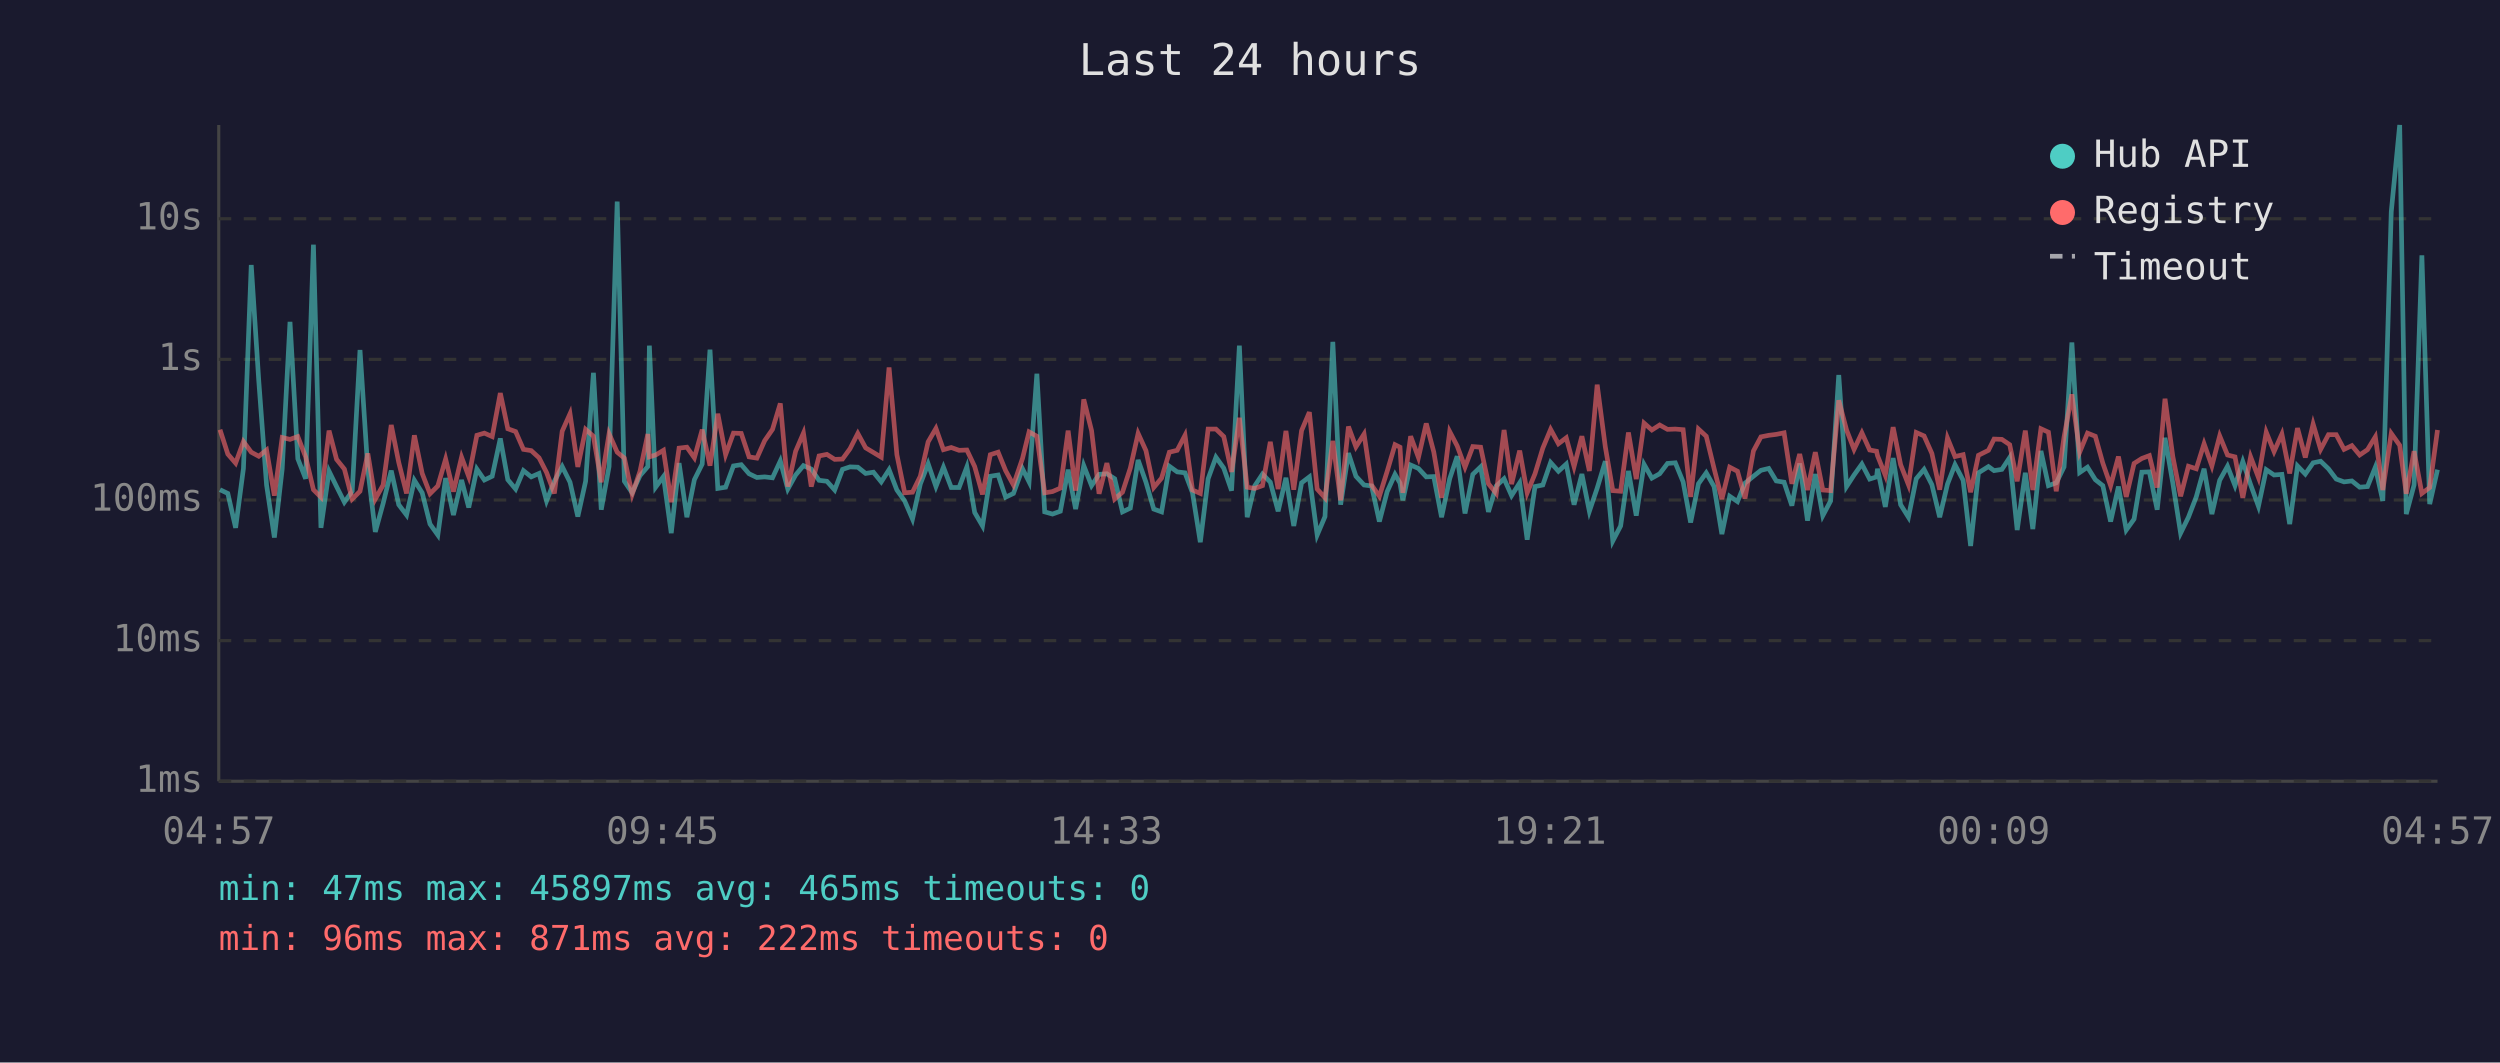
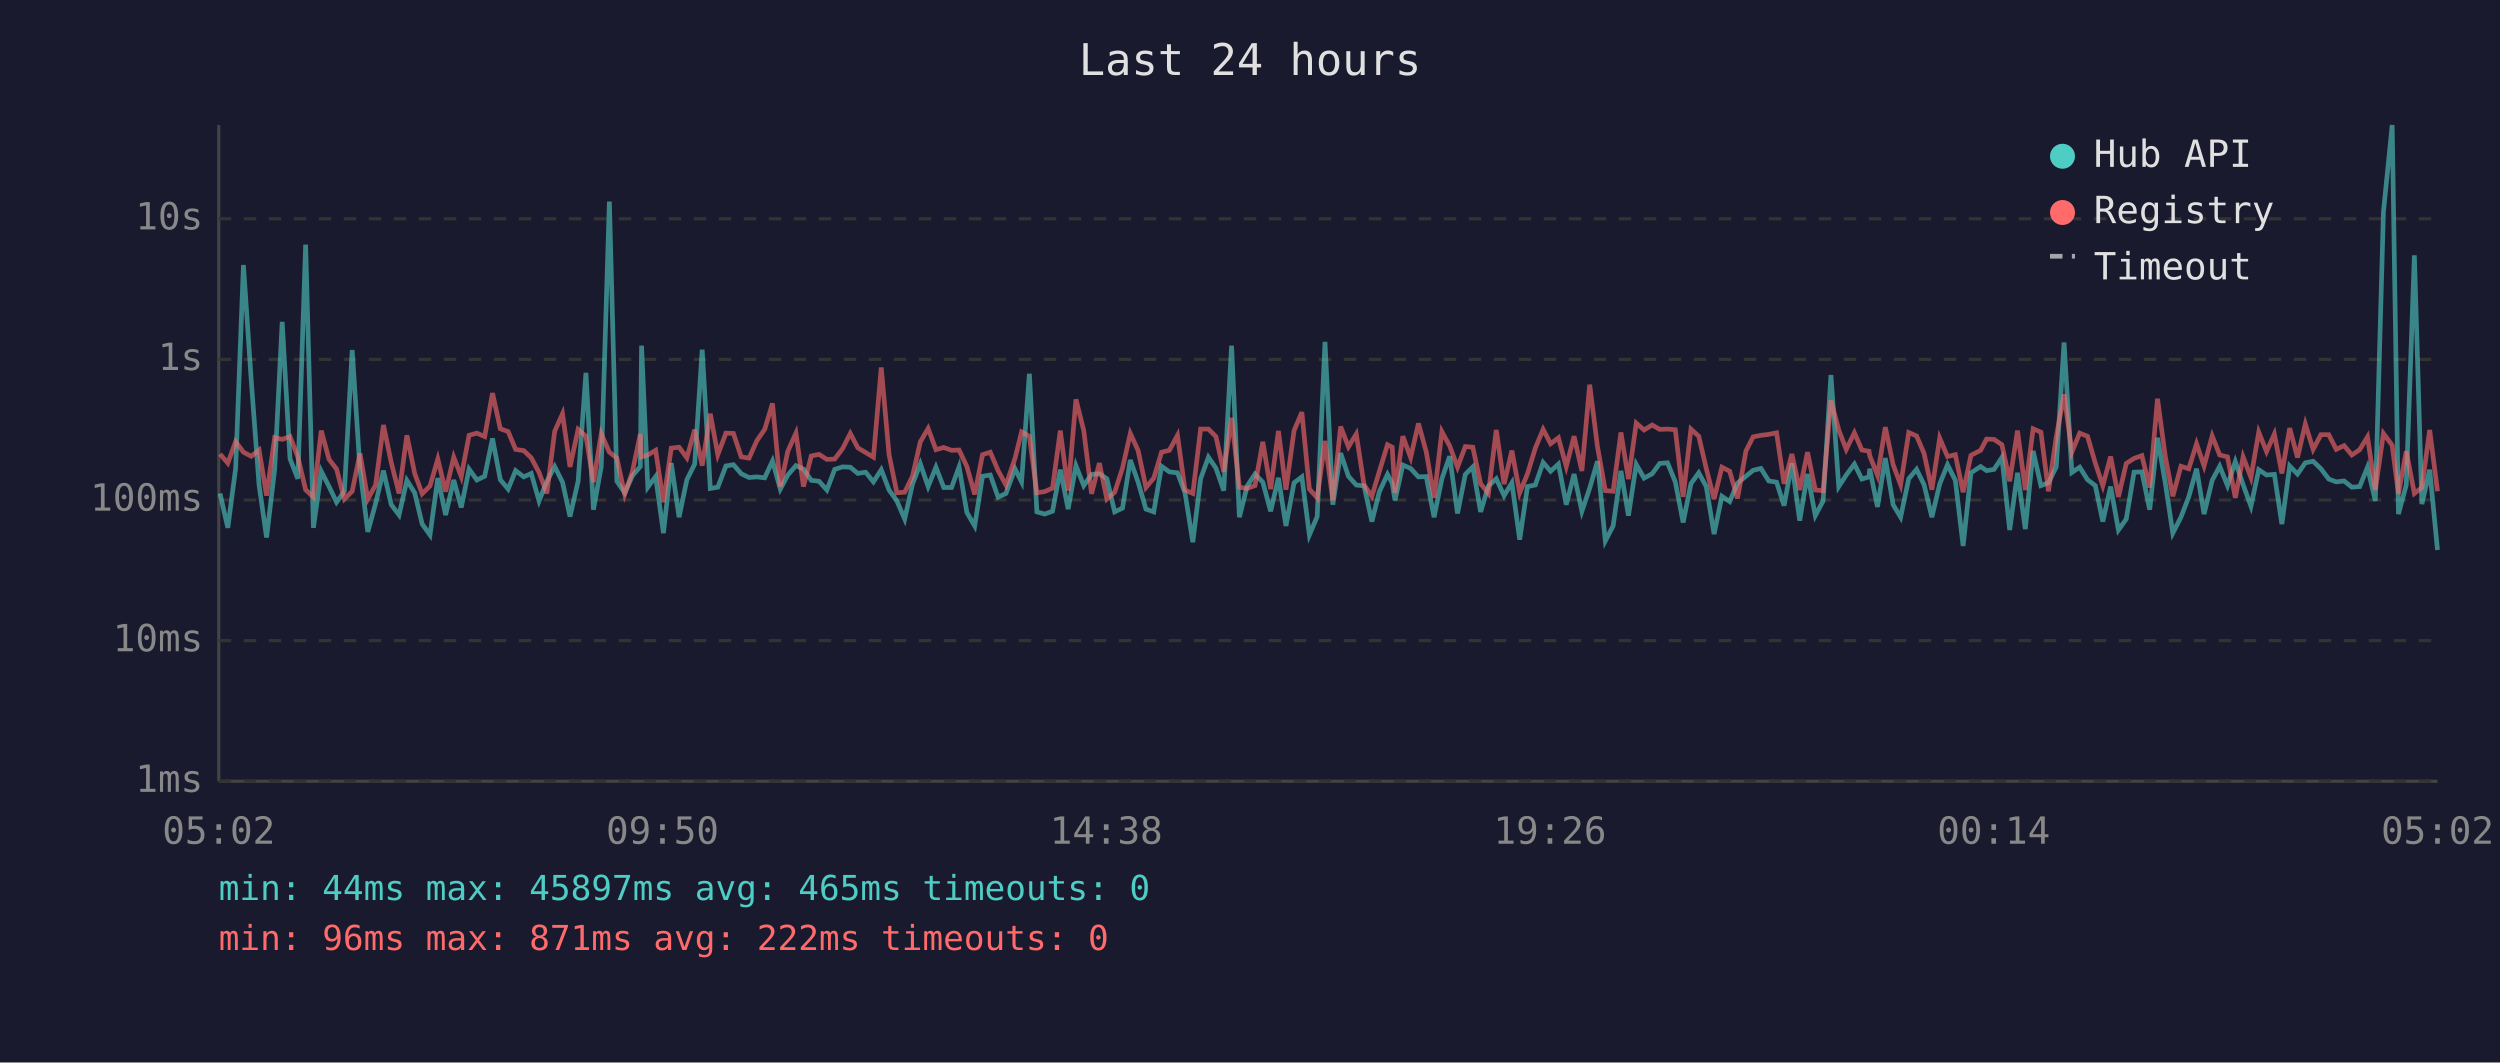
<svg xmlns="http://www.w3.org/2000/svg" viewBox="0 0 800 340" font-family="monospace" font-size="12">
  <rect width="800" height="340" fill="#1a1a2e" />
  <text x="400" y="24" fill="#e0e0e0" font-size="14" text-anchor="middle">Last 24 hours</text>
  <line x1="70" y1="40" x2="70" y2="250" stroke="#444" stroke-width="1" />
  <line x1="70" y1="250" x2="780" y2="250" stroke="#444" stroke-width="1" />
  <line x1="70" y1="250" x2="780" y2="250" stroke="#333" stroke-width="1" stroke-dasharray="4" />
  <text x="65" y="250" fill="#888" text-anchor="end" dominant-baseline="middle">1ms</text>
  <line x1="70" y1="205" x2="780" y2="205" stroke="#333" stroke-width="1" stroke-dasharray="4" />
  <text x="65" y="205" fill="#888" text-anchor="end" dominant-baseline="middle">10ms</text>
  <line x1="70" y1="160" x2="780" y2="160" stroke="#333" stroke-width="1" stroke-dasharray="4" />
  <text x="65" y="160" fill="#888" text-anchor="end" dominant-baseline="middle">100ms</text>
  <line x1="70" y1="115" x2="780" y2="115" stroke="#333" stroke-width="1" stroke-dasharray="4" />
  <text x="65" y="115" fill="#888" text-anchor="end" dominant-baseline="middle">1s</text>
  <line x1="70" y1="70" x2="780" y2="70" stroke="#333" stroke-width="1" stroke-dasharray="4" />
  <text x="65" y="70" fill="#888" text-anchor="end" dominant-baseline="middle">10s</text>
-   <text x="70" y="270" fill="#888" text-anchor="middle">04:57</text>
-   <text x="212" y="270" fill="#888" text-anchor="middle">09:45</text>
-   <text x="354" y="270" fill="#888" text-anchor="middle">14:33</text>
-   <text x="496" y="270" fill="#888" text-anchor="middle">19:21</text>
-   <text x="638" y="270" fill="#888" text-anchor="middle">00:09</text>
-   <text x="780" y="270" fill="#888" text-anchor="middle">04:57</text>
-   <polyline points="70.4,156.7 72.9,157.9 75.4,168.9 77.9,149.9 80.4,84.8 82.8,121.8 85.3,155.2 87.8,172.0 90.3,150.1 92.8,103.0 95.3,146.8 97.8,153.2 100.3,78.3 102.7,168.9 105.3,150.8 107.7,155.7 110.2,160.7 112.7,157.2 115.2,112.0 117.7,150.3 120.1,170.2 122.6,161.1 125.2,150.6 127.6,161.5 130.1,164.8 132.6,153.7 135.1,157.7 137.6,167.7 140.1,171.2 142.6,153.0 145.1,164.8 147.7,153.6 150.0,162.4 152.6,150.1 155.0,153.6 157.5,152.4 160.1,140.3 162.5,153.5 165.0,156.5 167.5,150.6 170.0,152.6 172.5,151.5 174.9,160.3 177.4,154.0 179.9,149.3 182.4,154.3 184.9,165.3 187.4,154.0 189.9,119.3 192.4,163.1 194.9,149.3 197.5,64.5 199.8,154.0 202.3,157.7 204.8,152.2 207.3,149.3 207.8,110.6 209.8,155.9 212.3,152.5 214.8,170.6 217.3,148.2 219.8,165.5 222.2,153.5 224.7,148.5 227.2,111.9 229.7,156.3 232.2,155.9 234.7,149.1 237.2,148.7 239.7,151.6 242.2,152.8 244.7,152.6 247.2,152.9 249.7,147.5 252.1,156.5 254.6,152.0 257.1,149.0 259.6,150.1 262.1,153.7 264.6,154.0 267.1,156.8 269.6,150.2 272.0,149.4 274.5,149.5 277.0,151.5 279.5,151.1 282.0,154.2 284.5,150.3 287.0,156.8 289.5,160.3 292.0,166.1 294.5,154.9 297.0,148.4 299.5,155.7 301.9,149.5 304.4,156.0 306.9,156.0 309.4,149.4 311.9,164.0 314.4,168.3 316.9,152.4 319.4,152.0 321.8,159.1 324.3,157.9 327.2,150.0 329.3,154.2 331.8,119.6 334.3,163.8 336.8,164.5 339.3,163.6 341.8,150.3 344.2,162.9 346.8,149.0 349.3,155.4 351.7,151.8 354.2,151.6 356.7,153.2 359.2,163.8 361.7,162.6 364.2,147.2 366.7,154.3 369.2,162.9 371.7,163.8 374.2,149.2 376.7,151.0 379.2,151.3 381.6,157.7 384.1,173.5 386.6,153.2 389.1,146.3 391.6,149.8 394.1,157.0 396.6,110.6 399.1,165.5 401.5,155.5 404.0,151.7 406.5,154.3 409.0,163.6 411.5,152.9 414.0,168.3 416.5,154.5 419.0,152.6 421.5,171.2 424.0,165.3 426.5,109.4 429.0,161.5 431.5,145.0 433.9,152.4 436.5,155.2 438.9,155.5 441.4,166.9 443.9,157.3 446.4,151.8 448.0,154.6 448.9,160.1 451.4,148.8 453.9,149.9 456.4,152.6 458.8,152.5 461.3,165.5 463.9,153.2 466.3,146.0 468.8,164.3 471.3,151.8 473.8,149.4 476.3,163.8 478.8,155.5 481.3,153.2 483.7,158.6 486.3,154.5 488.7,172.7 491.2,155.7 493.7,155.2 496.2,148.0 498.7,150.8 501.2,148.5 503.7,161.5 506.2,151.7 508.6,163.6 511.1,156.2 513.7,147.6 516.1,173.1 518.6,168.3 521.1,150.7 523.6,165.0 526.1,148.6 528.6,153.0 531.1,151.6 533.6,148.3 536.1,148.1 538.6,154.2 541.0,167.2 543.5,154.8 546.0,151.3 548.5,155.7 551.0,170.9 553.5,158.8 556.0,160.5 558.4,154.6 561.1,152.4 563.5,150.5 566.0,149.9 568.4,153.9 570.9,154.3 573.4,161.8 575.9,148.3 578.4,166.6 580.9,151.7 583.3,165.0 585.8,160.3 588.4,120.0 590.9,155.7 593.3,152.0 595.8,148.5 598.3,153.3 600.5,152.6 600.8,150.0 603.3,162.2 605.8,146.6 608.2,161.5 610.7,165.5 613.2,153.2 615.7,150.2 618.2,155.1 620.7,165.5 623.2,154.9 625.6,148.7 628.2,153.7 630.6,174.7 633.1,151.3 636.3,149.3 638.1,150.6 640.6,150.2 643.1,146.4 645.5,169.6 648.1,151.3 650.5,169.3 653.1,144.3 655.5,155.4 658.0,154.5 660.5,149.4 663.0,109.6 665.5,151.2 668.0,149.5 670.5,153.5 672.9,155.4 675.4,166.9 677.9,155.7 680.4,169.6 682.9,166.1 685.4,151.1 687.8,151.0 690.3,163.1 692.8,140.1 695.3,154.6 697.8,170.6 700.3,165.5 702.8,159.0 705.3,150.0 707.8,164.5 710.3,153.7 712.8,149.2 715.2,155.4 717.7,147.7 720.2,155.1 722.7,162.0 725.2,150.3 727.7,152.0 730.2,151.8 732.7,167.7 735.2,149.1 737.7,151.7 740.2,148.1 742.6,147.6 745.1,150.0 747.6,153.3 750.1,154.2 752.6,153.9 755.1,155.9 757.6,155.7 760.1,149.5 762.5,160.3 765.2,67.8 767.9,40.0 770.0,164.5 772.5,155.2 775.0,81.7 777.5,161.3 780.0,150.3" fill="none" stroke="#4ecdc4" stroke-width="1.5" opacity="0.6" />
-   <polyline points="70.4,137.5 72.9,145.3 75.4,148.2 77.9,141.3 80.4,144.7 82.8,146.0 85.3,144.0 87.8,158.6 90.3,140.0 92.8,140.6 95.3,139.7 97.8,146.2 100.3,156.7 102.7,159.1 105.3,137.8 107.7,147.0 110.2,150.1 112.7,159.7 115.2,157.2 117.7,145.1 120.1,159.7 122.6,155.2 125.2,136.0 127.6,148.0 130.1,157.9 132.6,139.3 135.1,151.5 137.6,158.0 140.1,155.5 142.6,146.9 145.1,157.3 147.7,146.3 150.0,152.5 152.6,139.3 155.0,138.6 157.5,139.7 160.1,125.8 162.5,137.2 165.0,138.1 167.5,143.8 170.0,144.2 172.5,146.5 174.9,151.2 177.4,157.9 179.9,138.0 182.4,132.4 184.9,149.4 187.4,137.4 189.9,139.6 192.4,154.3 194.9,138.8 197.5,144.7 199.8,146.6 202.3,158.2 204.8,150.8 207.3,138.9 207.8,146.2 209.8,145.6 212.3,144.1 214.8,160.7 217.3,143.4 219.8,143.1 222.2,146.5 224.7,137.5 227.2,149.0 229.7,132.4 232.2,145.5 234.7,138.6 237.2,138.7 239.7,146.2 242.2,146.6 244.7,141.0 247.2,137.4 249.7,129.1 252.1,155.7 254.6,144.4 257.1,138.6 259.6,155.7 262.1,145.9 264.6,145.4 267.1,147.0 269.6,146.9 272.0,143.6 274.5,138.7 277.0,143.3 279.5,144.8 282.0,146.3 284.5,117.6 287.0,145.5 289.5,157.7 292.0,157.5 294.5,152.4 297.0,141.4 299.5,137.1 301.9,143.9 304.4,143.2 306.9,144.1 309.4,144.0 311.9,149.3 314.4,158.2 316.9,145.5 319.4,144.7 321.8,150.6 324.3,155.2 327.2,146.7 329.3,138.2 331.8,139.6 334.3,157.7 336.8,157.3 339.3,156.2 341.8,137.8 344.2,157.0 346.8,127.8 349.3,137.8 351.7,158.0 354.2,148.2 356.7,159.7 359.2,157.5 361.7,149.8 364.2,138.7 366.7,144.2 369.2,156.0 371.7,153.0 374.2,144.7 376.7,144.1 379.2,139.3 381.6,156.8 384.1,157.9 386.6,137.3 389.1,137.3 391.6,139.7 394.1,151.0 396.6,133.7 399.1,155.9 401.5,156.3 404.0,155.4 406.5,141.4 409.0,156.5 411.5,137.9 414.0,156.7 416.5,137.8 419.0,131.9 421.5,156.5 424.0,159.3 426.5,141.1 429.0,160.1 431.5,136.5 433.9,143.0 436.5,138.9 438.9,155.2 441.4,158.8 443.9,150.8 446.4,142.3 448.0,143.1 448.9,157.7 451.4,139.6 453.9,146.4 456.4,135.5 458.8,144.6 461.3,159.3 463.9,138.1 466.3,142.7 468.8,149.5 471.3,142.9 473.8,143.1 476.3,154.8 478.8,157.9 481.3,137.6 483.7,154.9 486.3,144.2 488.7,157.7 491.2,151.6 493.7,143.4 496.2,137.4 498.7,142.0 501.2,140.1 503.7,149.3 506.2,139.6 508.6,150.7 511.1,123.1 513.7,143.0 516.1,157.0 518.6,157.2 521.1,138.4 523.6,153.3 526.1,135.4 528.6,137.6 531.1,136.0 533.6,137.4 536.1,137.3 538.6,137.5 541.0,159.0 543.5,137.3 546.0,139.6 548.5,149.9 551.0,159.7 553.5,149.5 556.0,150.8 558.4,159.5 561.1,144.3 563.5,139.8 566.0,139.3 568.4,139.0 570.9,138.5 573.4,154.8 575.9,145.3 578.4,156.8 580.9,144.7 583.3,156.8 585.8,157.0 588.4,128.1 590.9,137.6 593.3,143.8 595.8,138.5 598.3,144.0 600.5,144.4 600.8,145.8 603.3,152.1 605.8,136.7 608.2,148.7 610.7,155.1 613.2,138.4 615.7,139.5 618.2,145.1 620.7,156.7 623.2,140.2 625.6,146.1 628.2,145.5 630.6,157.5 633.1,145.7 636.3,144.1 638.1,140.5 640.6,140.6 643.1,142.3 645.5,154.0 648.1,137.8 650.5,156.8 653.1,137.2 655.5,138.3 658.0,157.2 660.5,139.8 663.0,126.2 665.5,144.7 668.0,138.6 670.5,139.6 672.9,148.2 675.4,155.4 677.9,146.1 680.4,159.0 682.9,148.3 685.4,146.7 687.8,145.8 690.3,156.0 692.8,127.6 695.3,146.1 697.8,158.8 700.3,149.2 702.8,150.0 705.3,142.0 707.8,149.1 710.3,139.5 712.8,145.6 715.2,146.2 717.7,159.3 720.2,146.2 722.7,152.8 725.2,138.3 727.7,144.5 730.2,138.9 732.7,151.5 735.2,137.0 737.7,146.4 740.2,135.7 742.6,143.8 745.1,139.1 747.6,139.1 750.1,143.8 752.6,142.6 755.1,145.6 757.6,143.9 760.1,139.8 762.5,156.8 765.2,138.7 767.9,142.5 770.0,158.0 772.5,144.4 775.0,157.9 777.5,156.0 780.0,137.6" fill="none" stroke="#ff6b6b" stroke-width="1.5" opacity="0.6" />
+   <text x="70" y="270" fill="#888" text-anchor="middle">05:02</text>
+   <text x="212" y="270" fill="#888" text-anchor="middle">09:50</text>
+   <text x="354" y="270" fill="#888" text-anchor="middle">14:38</text>
+   <text x="496" y="270" fill="#888" text-anchor="middle">19:26</text>
+   <text x="638" y="270" fill="#888" text-anchor="middle">00:14</text>
+   <text x="780" y="270" fill="#888" text-anchor="middle">05:02</text>
+   <polyline points="70.4,157.9 72.9,168.9 75.4,149.9 77.9,84.8 80.4,121.8 82.9,155.2 85.3,172.0 87.9,150.1 90.3,103.0 92.8,146.8 95.3,153.2 97.8,78.3 100.3,168.9 102.8,150.8 105.3,155.7 107.7,160.7 110.2,157.2 112.7,112.0 115.2,150.3 117.7,170.2 120.2,161.1 122.7,150.6 125.2,161.5 127.7,164.8 130.2,153.7 132.7,157.7 135.1,167.7 137.6,171.2 140.1,153.0 142.6,164.8 145.2,153.6 147.6,162.4 150.1,150.1 152.6,153.6 155.1,152.4 157.6,140.3 160.1,153.5 162.6,156.5 165.0,150.6 167.6,152.6 170.0,151.5 172.5,160.3 175.0,154.0 177.5,149.3 180.0,154.3 182.4,165.3 185.0,154.0 187.5,119.3 189.9,163.1 192.4,149.3 195.0,64.5 197.4,154.0 199.9,157.7 202.4,152.2 204.9,149.3 205.3,110.6 207.3,155.9 209.8,152.5 212.3,170.6 214.8,148.2 217.3,165.5 219.8,153.5 222.3,148.5 224.7,111.9 227.3,156.3 229.7,155.9 232.3,149.1 234.7,148.7 237.2,151.6 239.7,152.8 242.2,152.6 244.7,152.9 247.2,147.5 249.7,156.5 252.1,152.0 254.7,149.0 257.1,150.1 259.6,153.7 262.1,154.0 264.6,156.8 267.1,150.2 269.6,149.4 272.1,149.5 274.5,151.5 277.0,151.1 279.5,154.2 282.0,150.3 284.5,156.8 287.0,160.3 289.5,166.1 292.0,154.9 294.5,148.4 297.0,155.7 299.5,149.5 302.0,156.0 304.5,156.0 306.9,149.4 309.4,164.0 311.9,168.3 314.4,152.4 316.9,152.0 319.4,159.1 321.9,157.9 324.8,150.0 326.9,154.2 329.4,119.6 331.8,163.8 334.3,164.5 336.8,163.6 339.3,150.3 341.8,162.9 344.3,149.0 346.8,155.4 349.3,151.8 351.8,151.6 354.2,153.2 356.7,163.8 359.2,162.6 361.7,147.2 364.2,154.3 366.7,162.9 369.2,163.8 371.7,149.2 374.2,151.0 376.8,151.3 379.2,157.7 381.7,173.5 384.2,153.2 386.7,146.3 389.1,149.8 391.6,157.0 394.1,110.6 396.6,165.5 399.1,155.5 401.6,151.7 404.1,154.3 406.6,163.6 409.1,152.9 411.5,168.3 414.1,154.5 416.6,152.6 419.0,171.2 421.5,165.3 424.0,109.4 426.5,161.5 429.0,145.0 431.5,152.4 434.0,155.2 436.5,155.5 439.0,166.9 441.4,157.3 444.0,151.8 445.5,154.6 446.4,160.1 448.9,148.8 451.4,149.9 453.9,152.6 456.4,152.5 458.9,165.5 461.4,153.2 463.9,146.0 466.4,164.3 468.9,151.8 471.3,149.4 473.8,163.8 476.3,155.5 478.8,153.2 481.3,158.6 483.8,154.5 486.3,172.7 488.8,155.7 491.3,155.2 493.8,148.0 496.2,150.8 498.7,148.5 501.2,161.5 503.7,151.7 506.2,163.6 508.7,156.2 511.2,147.6 513.7,173.1 516.2,168.3 518.7,150.7 521.1,165.0 523.6,148.6 526.1,153.0 528.7,151.6 531.1,148.3 533.6,148.1 536.1,154.2 538.6,167.2 541.1,154.8 543.6,151.3 546.0,155.7 548.5,170.9 551.0,158.8 553.5,160.5 556.0,154.6 558.7,152.4 561.0,150.5 563.5,149.9 566.0,153.9 568.5,154.3 570.9,161.8 573.4,148.3 575.9,166.6 578.4,151.7 580.9,165.0 583.4,160.3 585.9,120.0 588.4,155.7 590.8,152.0 593.4,148.5 595.8,153.3 598.1,152.6 598.3,150.0 600.8,162.2 603.3,146.6 605.8,161.5 608.2,165.5 610.8,153.2 613.3,150.2 615.7,155.1 618.2,165.5 620.7,154.9 623.2,148.7 625.7,153.7 628.2,174.7 630.7,151.3 633.8,149.3 635.7,150.6 638.1,150.2 640.6,146.4 643.1,169.6 645.6,151.3 648.1,169.3 650.6,144.3 653.1,155.4 655.5,154.5 658.0,149.4 660.5,109.6 663.0,151.2 665.5,149.5 668.0,153.5 670.5,155.4 672.9,166.9 675.4,155.7 677.9,169.6 680.4,166.1 682.9,151.1 685.4,151.0 687.9,163.1 690.4,140.1 692.9,154.6 695.3,170.6 697.9,165.5 700.4,159.0 702.9,150.0 705.3,164.5 707.9,153.7 710.3,149.2 712.8,155.4 715.3,147.7 717.8,155.1 720.3,162.0 722.8,150.3 725.3,152.0 727.8,151.8 730.2,167.7 732.7,149.1 735.2,151.7 737.7,148.1 740.2,147.6 742.7,150.0 745.2,153.3 747.6,154.2 750.1,153.9 752.6,155.9 755.1,155.7 757.6,149.5 760.1,160.3 762.7,67.8 765.5,40.0 767.5,164.5 770.0,155.2 772.6,81.7 775.0,161.3 777.5,150.3 780.0,176.0" fill="none" stroke="#4ecdc4" stroke-width="1.5" opacity="0.6" />
+   <polyline points="70.4,145.3 72.9,148.2 75.4,141.3 77.9,144.7 80.4,146.0 82.9,144.0 85.3,158.6 87.9,140.0 90.3,140.6 92.8,139.7 95.3,146.2 97.8,156.7 100.3,159.1 102.8,137.8 105.3,147.0 107.7,150.1 110.2,159.7 112.7,157.2 115.2,145.1 117.7,159.7 120.2,155.2 122.7,136.0 125.2,148.0 127.7,157.9 130.2,139.3 132.7,151.5 135.1,158.0 137.6,155.5 140.1,146.9 142.6,157.3 145.2,146.3 147.6,152.5 150.1,139.3 152.6,138.6 155.1,139.7 157.6,125.8 160.1,137.2 162.6,138.1 165.0,143.8 167.6,144.2 170.0,146.5 172.5,151.2 175.0,157.9 177.5,138.0 180.0,132.4 182.4,149.4 185.0,137.4 187.5,139.6 189.9,154.3 192.4,138.8 195.0,144.7 197.4,146.6 199.9,158.2 202.4,150.8 204.9,138.9 205.3,146.2 207.3,145.6 209.8,144.1 212.3,160.7 214.8,143.4 217.3,143.1 219.8,146.5 222.3,137.5 224.7,149.0 227.3,132.4 229.7,145.5 232.3,138.6 234.7,138.7 237.2,146.2 239.7,146.6 242.2,141.0 244.7,137.4 247.2,129.1 249.7,155.7 252.1,144.4 254.7,138.6 257.1,155.7 259.6,145.9 262.1,145.4 264.6,147.0 267.1,146.9 269.6,143.6 272.1,138.7 274.5,143.3 277.0,144.8 279.5,146.3 282.0,117.6 284.5,145.5 287.0,157.7 289.5,157.5 292.0,152.4 294.5,141.4 297.0,137.1 299.5,143.9 302.0,143.2 304.5,144.1 306.9,144.0 309.4,149.3 311.9,158.2 314.4,145.5 316.9,144.7 319.4,150.6 321.9,155.2 324.8,146.7 326.9,138.2 329.4,139.6 331.8,157.7 334.3,157.3 336.8,156.2 339.3,137.8 341.8,157.0 344.3,127.8 346.8,137.8 349.3,158.0 351.8,148.2 354.2,159.7 356.7,157.5 359.2,149.8 361.7,138.7 364.2,144.2 366.7,156.0 369.2,153.0 371.7,144.7 374.2,144.1 376.8,139.3 379.2,156.8 381.7,157.9 384.2,137.3 386.7,137.3 389.1,139.7 391.6,151.0 394.1,133.7 396.6,155.9 399.1,156.3 401.6,155.4 404.1,141.4 406.6,156.5 409.1,137.9 411.5,156.7 414.1,137.8 416.6,131.9 419.0,156.5 421.5,159.3 424.0,141.1 426.5,160.1 429.0,136.5 431.5,143.0 434.0,138.9 436.5,155.2 439.0,158.8 441.4,150.8 444.0,142.3 445.5,143.1 446.4,157.7 448.9,139.6 451.4,146.4 453.9,135.5 456.4,144.6 458.9,159.3 461.4,138.1 463.9,142.7 466.4,149.5 468.9,142.9 471.3,143.1 473.8,154.8 476.3,157.9 478.8,137.6 481.3,154.9 483.8,144.2 486.3,157.7 488.8,151.6 491.3,143.4 493.8,137.4 496.2,142.0 498.7,140.1 501.2,149.3 503.7,139.6 506.2,150.7 508.7,123.1 511.2,143.0 513.7,157.0 516.2,157.2 518.7,138.4 521.1,153.3 523.6,135.4 526.1,137.6 528.7,136.0 531.1,137.4 533.6,137.3 536.1,137.5 538.6,159.0 541.1,137.3 543.6,139.6 546.0,149.9 548.5,159.7 551.0,149.5 553.5,150.8 556.0,159.5 558.7,144.3 561.0,139.8 563.5,139.3 566.0,139.0 568.5,138.5 570.9,154.8 573.4,145.3 575.9,156.8 578.4,144.7 580.9,156.8 583.4,157.0 585.9,128.1 588.4,137.6 590.8,143.8 593.4,138.5 595.8,144.0 598.1,144.4 598.3,145.8 600.8,152.1 603.3,136.7 605.8,148.7 608.2,155.1 610.8,138.4 613.3,139.5 615.7,145.1 618.2,156.7 620.7,140.2 623.2,146.1 625.7,145.5 628.2,157.5 630.7,145.7 633.8,144.1 635.7,140.5 638.1,140.6 640.6,142.3 643.1,154.0 645.6,137.8 648.1,156.8 650.6,137.2 653.1,138.3 655.5,157.2 658.0,139.8 660.5,126.2 663.0,144.7 665.5,138.6 668.0,139.6 670.5,148.2 672.9,155.4 675.4,146.1 677.9,159.0 680.4,148.3 682.9,146.7 685.4,145.8 687.9,156.0 690.4,127.6 692.9,146.1 695.3,158.8 697.9,149.2 700.4,150.0 702.9,142.0 705.3,149.1 707.9,139.5 710.3,145.6 712.8,146.2 715.3,159.3 717.8,146.2 720.3,152.8 722.8,138.3 725.3,144.5 727.8,138.9 730.2,151.5 732.7,137.0 735.2,146.4 737.7,135.7 740.2,143.8 742.7,139.1 745.2,139.1 747.6,143.8 750.1,142.6 752.6,145.6 755.1,143.9 757.6,139.8 760.1,156.8 762.7,138.7 765.5,142.5 767.5,158.0 770.0,144.4 772.6,157.9 775.0,156.0 777.5,137.6 780.0,157.2" fill="none" stroke="#ff6b6b" stroke-width="1.5" opacity="0.6" />
  <circle cx="660" cy="50" r="4" fill="#4ecdc4" />
  <text x="670" y="50" fill="#e0e0e0" dominant-baseline="middle">Hub API</text>
  <circle cx="660" cy="68" r="4" fill="#ff6b6b" />
  <text x="670" y="68" fill="#e0e0e0" dominant-baseline="middle">Registry</text>
  <line x1="656" y1="82" x2="664" y2="82" stroke="#e0e0e0" stroke-width="1.5" stroke-dasharray="4,3" opacity="0.7" />
  <text x="670" y="86" fill="#e0e0e0" dominant-baseline="middle">Timeout</text>
-   <text x="70" y="288" fill="#4ecdc4" font-size="11">min: 47ms  max: 45897ms  avg: 465ms  timeouts: 0</text>
+   <text x="70" y="288" fill="#4ecdc4" font-size="11">min: 44ms  max: 45897ms  avg: 465ms  timeouts: 0</text>
  <text x="70" y="304" fill="#ff6b6b" font-size="11">min: 96ms  max: 871ms  avg: 222ms  timeouts: 0</text>
</svg>
